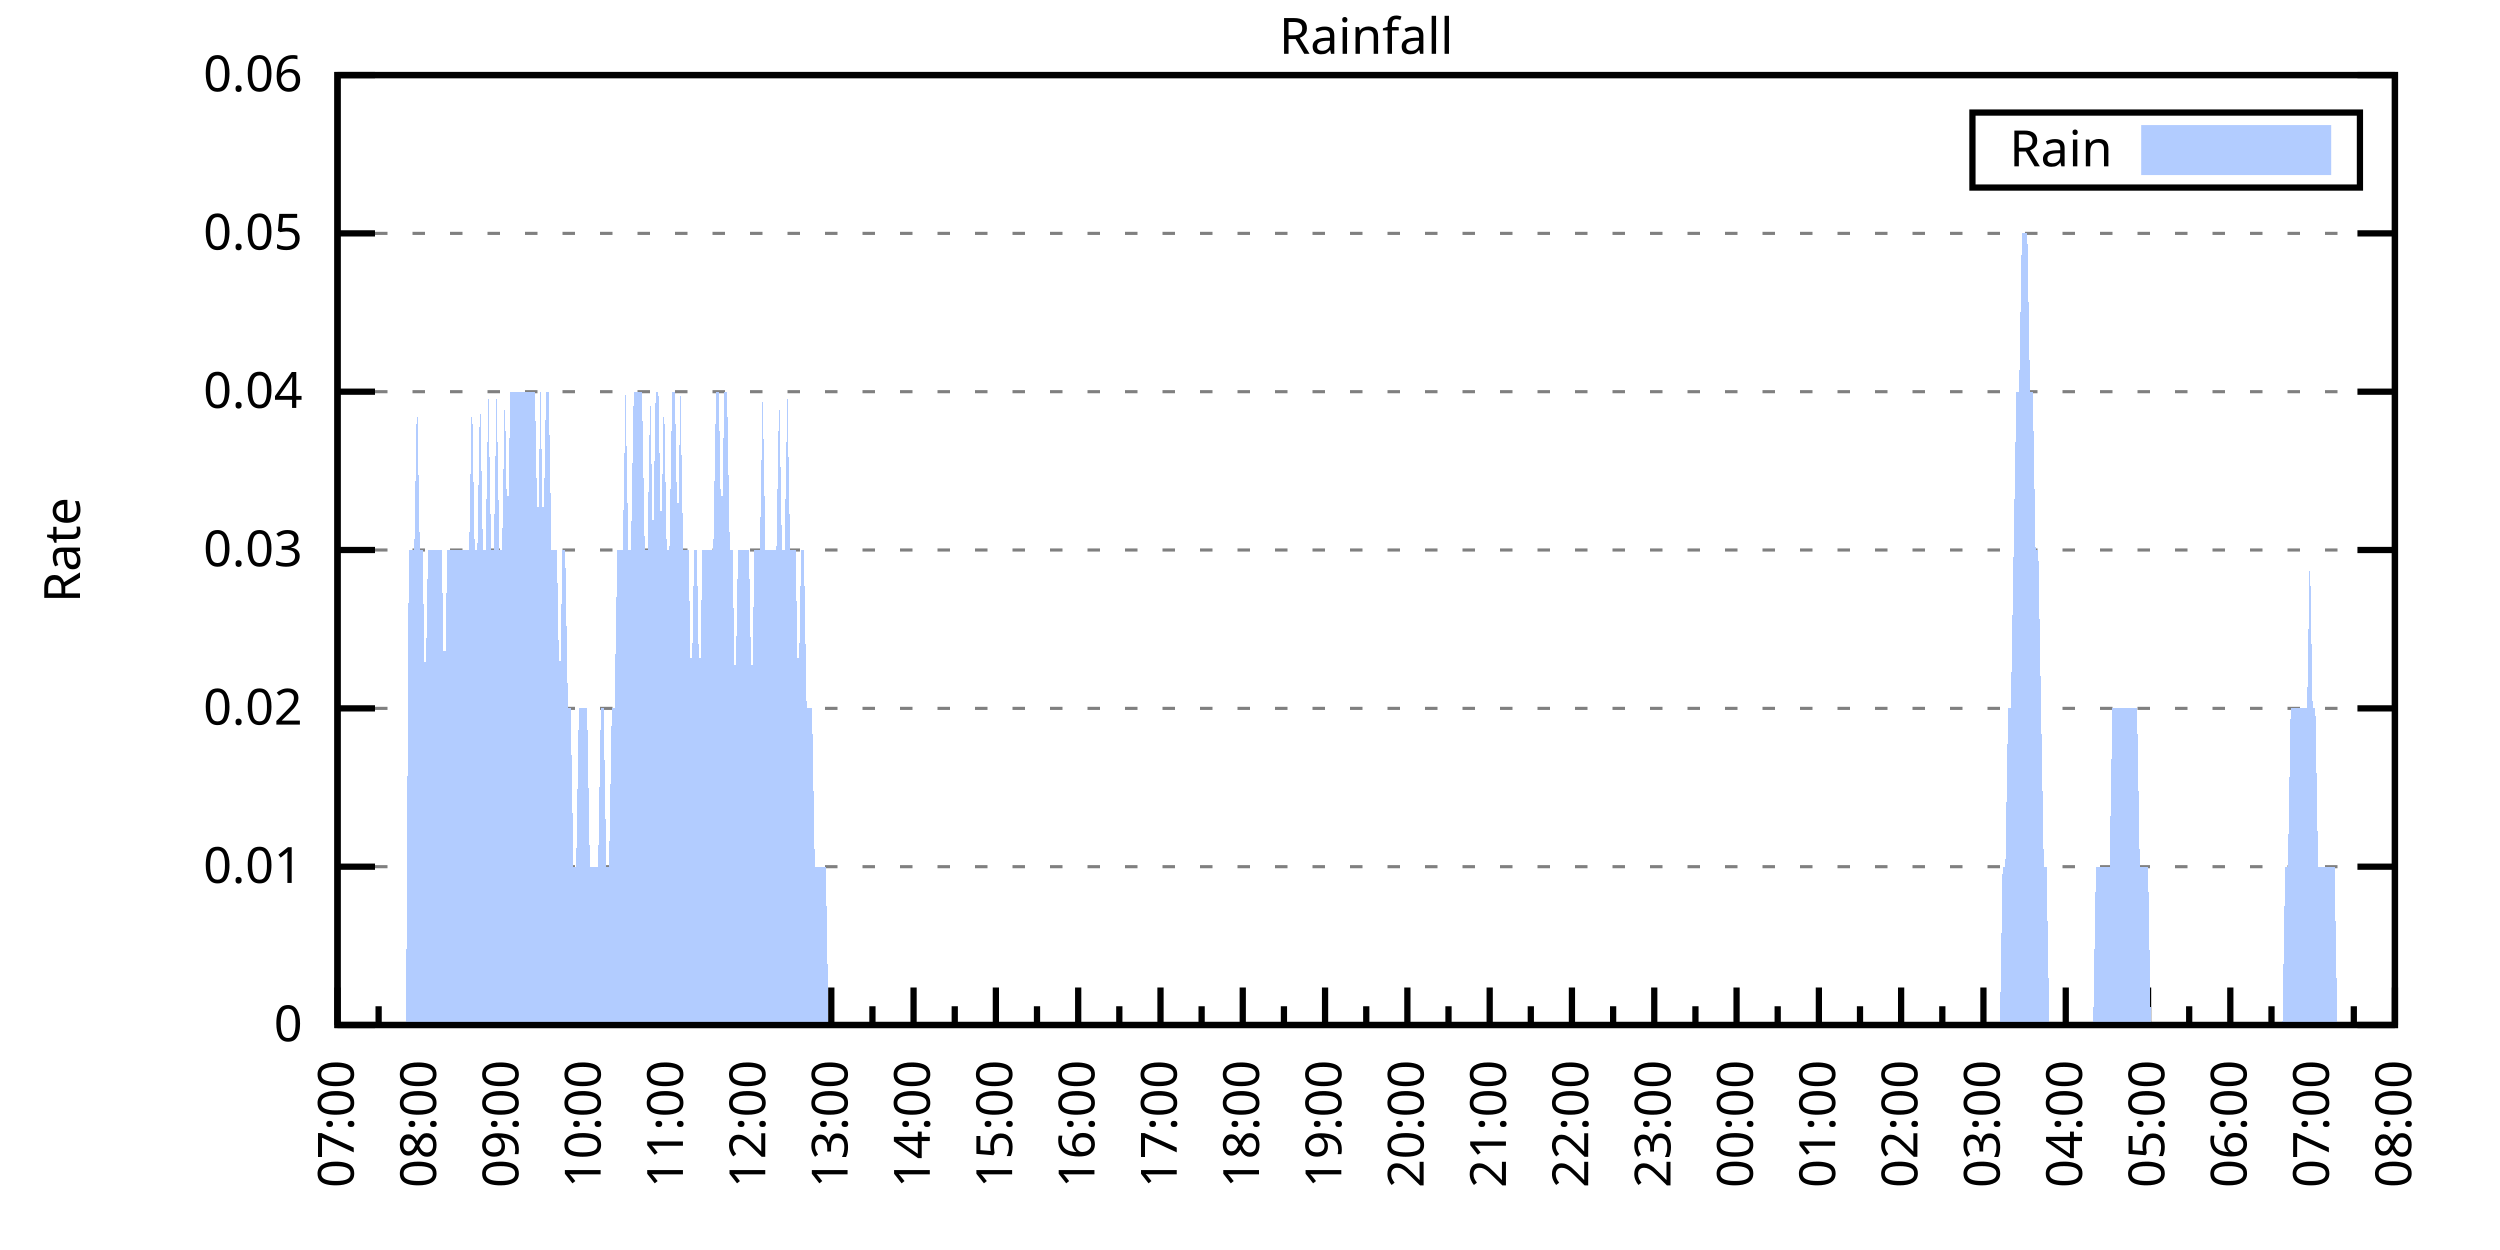
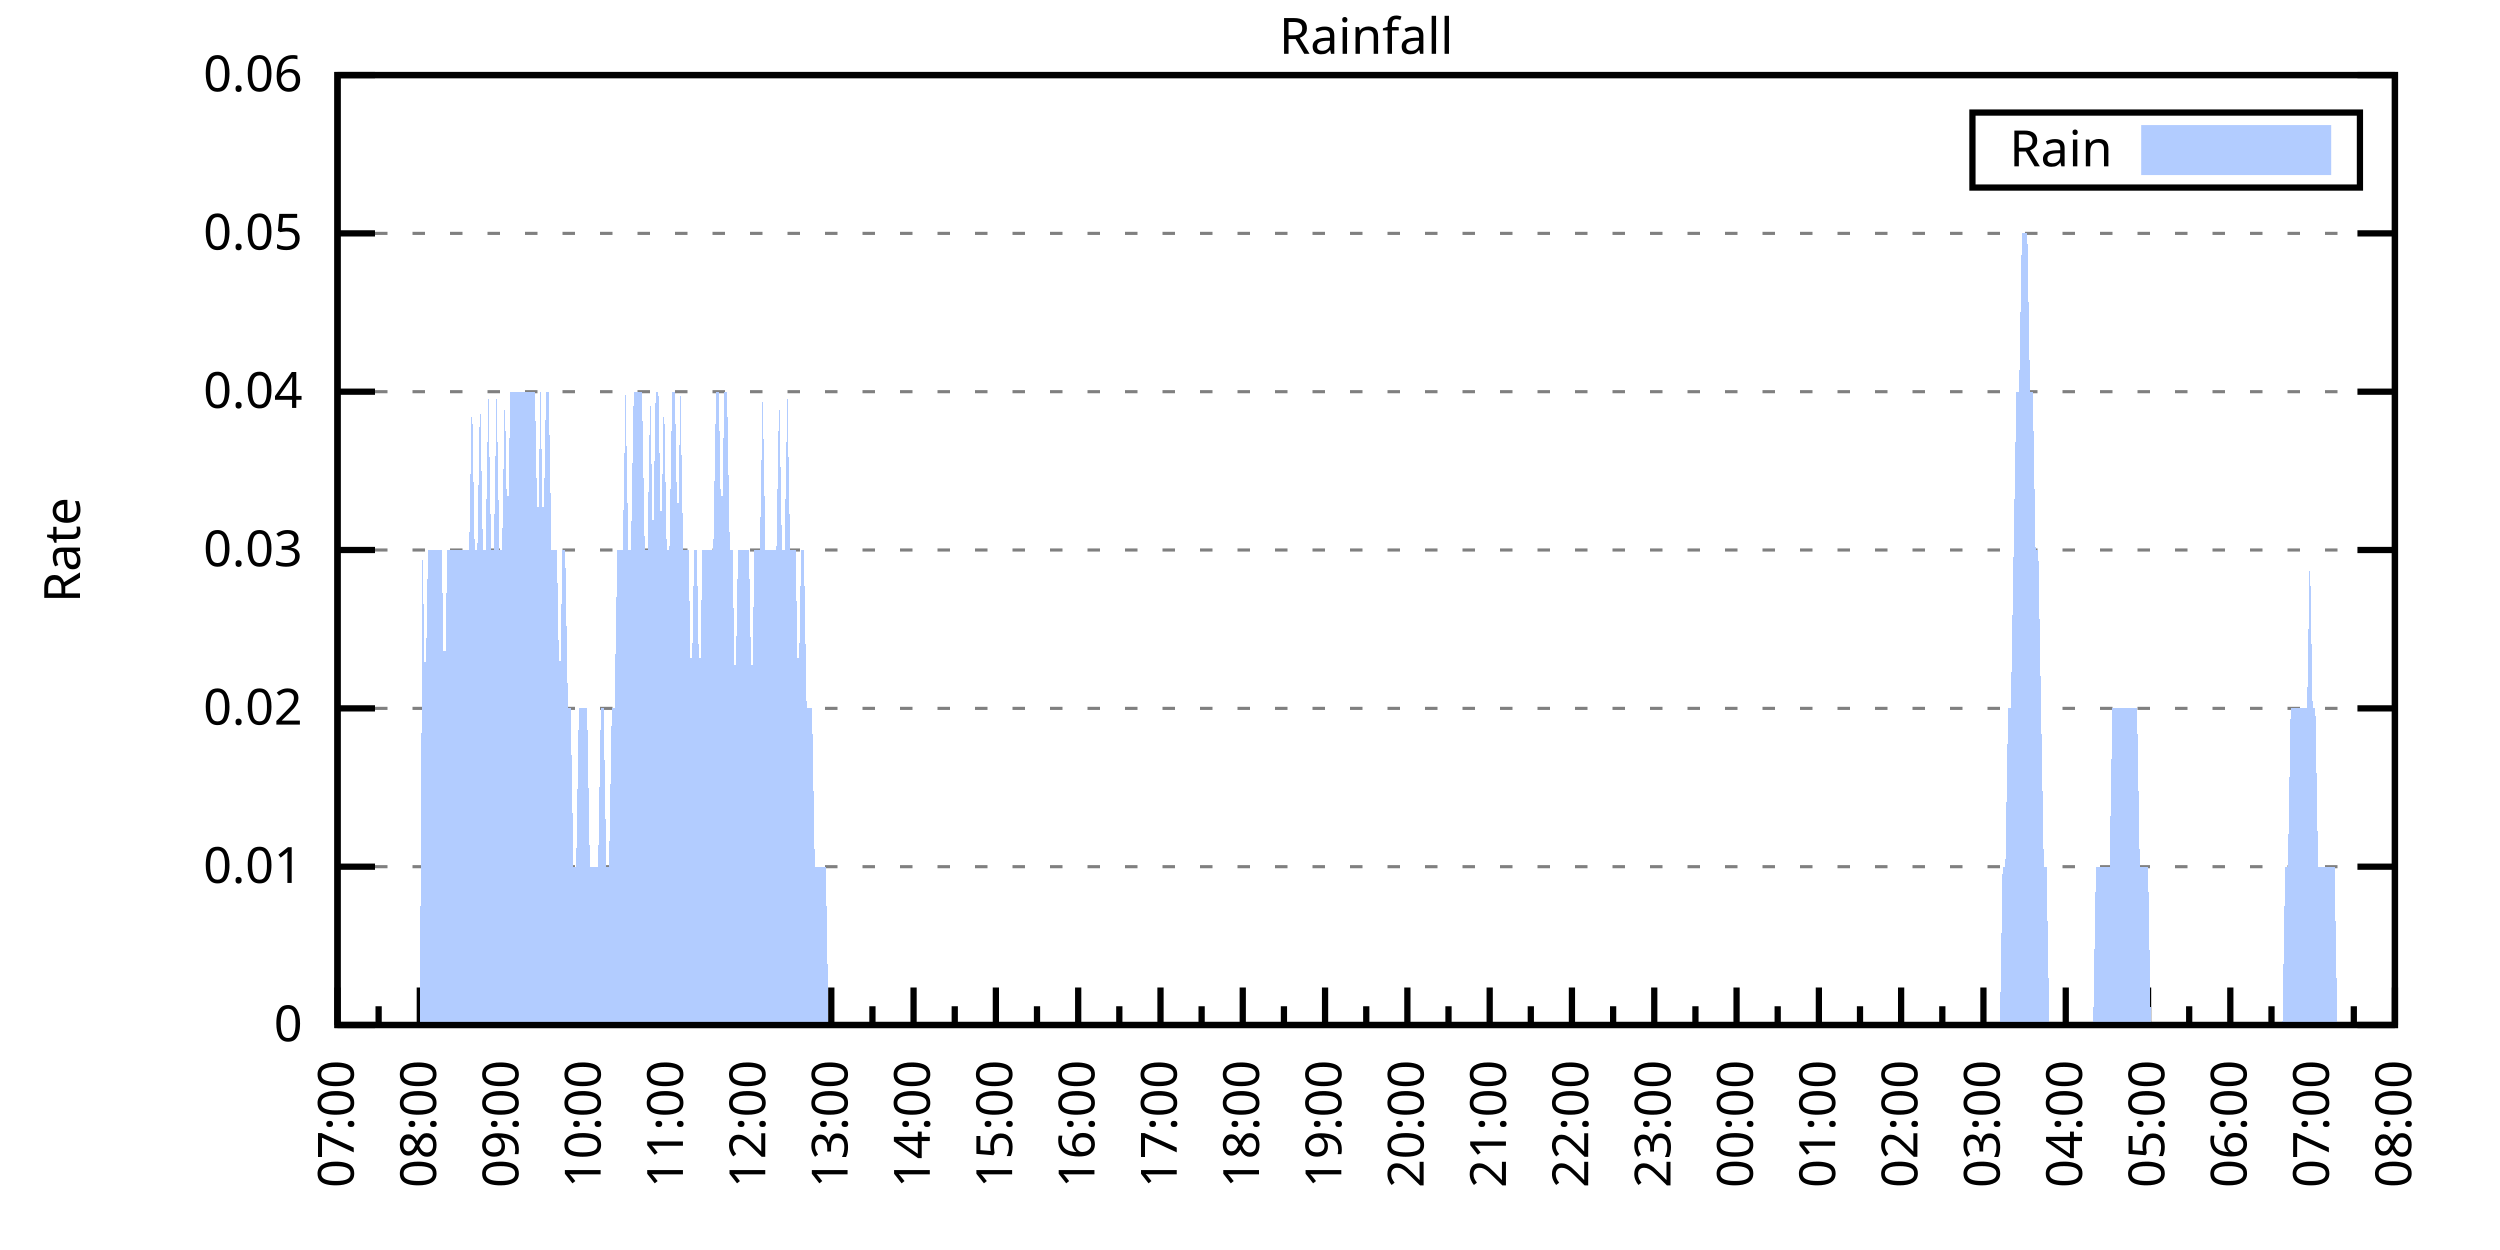
<svg xmlns="http://www.w3.org/2000/svg" xmlns:xlink="http://www.w3.org/1999/xlink" width="400" height="200" viewBox="0 0 400 200">
  <g id="gnuplot_canvas">
    <rect x="0" y="0" width="400" height="200" fill="none" />
    <defs>
      <circle id="gpDot" r="0.5" stroke-width="0.5" stroke="currentColor" />
      <path id="gpPt0" stroke-width="0.333" stroke="currentColor" d="M-1,0 h2 M0,-1 v2" />
      <path id="gpPt1" stroke-width="0.333" stroke="currentColor" d="M-1,-1 L1,1 M1,-1 L-1,1" />
      <path id="gpPt2" stroke-width="0.333" stroke="currentColor" d="M-1,0 L1,0 M0,-1 L0,1 M-1,-1 L1,1 M-1,1 L1,-1" />
      <rect id="gpPt3" stroke-width="0.333" stroke="currentColor" x="-1" y="-1" width="2" height="2" />
      <rect id="gpPt4" stroke-width="0.333" stroke="currentColor" fill="currentColor" x="-1" y="-1" width="2" height="2" />
      <circle id="gpPt5" stroke-width="0.333" stroke="currentColor" cx="0" cy="0" r="1" />
      <use xlink:href="#gpPt5" id="gpPt6" fill="currentColor" stroke="none" />
      <path id="gpPt7" stroke-width="0.333" stroke="currentColor" d="M0,-1.33 L-1.33,0.67 L1.33,0.67 z" />
      <use xlink:href="#gpPt7" id="gpPt8" fill="currentColor" stroke="none" />
      <use xlink:href="#gpPt7" id="gpPt9" stroke="currentColor" transform="rotate(180)" />
      <use xlink:href="#gpPt9" id="gpPt10" fill="currentColor" stroke="none" />
      <use xlink:href="#gpPt3" id="gpPt11" stroke="currentColor" transform="rotate(45)" />
      <use xlink:href="#gpPt11" id="gpPt12" fill="currentColor" stroke="none" />
      <path id="gpPt13" stroke-width="0.333" stroke="currentColor" d="M0,1.330 L1.265,0.411 L0.782,-1.067 L-0.782,-1.076 L-1.265,0.411 z" />
      <use xlink:href="#gpPt13" id="gpPt14" fill="currentColor" stroke="none" />
      <filter id="textbox" filterUnits="objectBoundingBox" x="0" y="0" height="1" width="1">
        <feFlood flood-color="white" flood-opacity="1" result="bgnd" />
        <feComposite in="SourceGraphic" in2="bgnd" operator="atop" />
      </filter>
      <filter id="greybox" filterUnits="objectBoundingBox" x="0" y="0" height="1" width="1">
        <feFlood flood-color="lightgrey" flood-opacity="1" result="grey" />
        <feComposite in="SourceGraphic" in2="grey" operator="atop" />
      </filter>
    </defs>
    <g fill="none" color="white" stroke="currentColor" stroke-width="1.00" stroke-linecap="butt" stroke-linejoin="miter">
</g>
    <g fill="none" color="black" stroke="currentColor" stroke-width="1.00" stroke-linecap="butt" stroke-linejoin="miter">
      <g stroke="none" shape-rendering="crispEdges">
        <polygon fill="rgb(255, 255, 255)" points="54.00,164.00 383.18,164.00 383.18,12.02 54.00,12.02 " />
      </g>
    </g>
    <g fill="none" color="black" stroke="currentColor" stroke-width="1.00" stroke-linecap="butt" stroke-linejoin="miter">
</g>
    <g fill="none" color="black" stroke="black" stroke-width="0.50" stroke-linecap="butt" stroke-linejoin="miter">
</g>
    <g fill="none" color="gray" stroke="currentColor" stroke-width="0.50" stroke-linecap="butt" stroke-linejoin="miter">
      <path stroke="gray" stroke-dasharray="2,4" class="gridline" d="M54.00,164.00 L383.19,164.00  " />
    </g>
    <g fill="none" color="gray" stroke="gray" stroke-width="1.00" stroke-linecap="butt" stroke-linejoin="miter">
</g>
    <g fill="none" color="black" stroke="currentColor" stroke-width="1.00" stroke-linecap="butt" stroke-linejoin="miter">
      <path stroke="black" d="M54.00,164.00 L60.00,164.00 M383.19,164.00 L377.19,164.00  " />
      <g transform="translate(48.40,166.60)" stroke="none" fill="black" font-family="Sans" font-size="8.00" text-anchor="end">
        <text>
          <tspan font-family="Sans"> 0</tspan>
        </text>
      </g>
    </g>
    <g fill="none" color="black" stroke="currentColor" stroke-width="1.00" stroke-linecap="butt" stroke-linejoin="miter">
</g>
    <g fill="none" color="black" stroke="black" stroke-width="0.50" stroke-linecap="butt" stroke-linejoin="miter">
</g>
    <g fill="none" color="gray" stroke="currentColor" stroke-width="0.50" stroke-linecap="butt" stroke-linejoin="miter">
      <path stroke="gray" stroke-dasharray="2,4" class="gridline" d="M54.00,138.67 L383.19,138.67  " />
    </g>
    <g fill="none" color="gray" stroke="gray" stroke-width="1.00" stroke-linecap="butt" stroke-linejoin="miter">
</g>
    <g fill="none" color="black" stroke="currentColor" stroke-width="1.00" stroke-linecap="butt" stroke-linejoin="miter">
      <path stroke="black" d="M54.00,138.67 L60.00,138.67 M383.19,138.67 L377.19,138.67  " />
      <g transform="translate(48.40,141.27)" stroke="none" fill="black" font-family="Sans" font-size="8.00" text-anchor="end">
        <text>
          <tspan font-family="Sans"> 0.01</tspan>
        </text>
      </g>
    </g>
    <g fill="none" color="black" stroke="currentColor" stroke-width="1.00" stroke-linecap="butt" stroke-linejoin="miter">
</g>
    <g fill="none" color="black" stroke="black" stroke-width="0.50" stroke-linecap="butt" stroke-linejoin="miter">
</g>
    <g fill="none" color="gray" stroke="currentColor" stroke-width="0.50" stroke-linecap="butt" stroke-linejoin="miter">
      <path stroke="gray" stroke-dasharray="2,4" class="gridline" d="M54.00,113.34 L383.19,113.34  " />
    </g>
    <g fill="none" color="gray" stroke="gray" stroke-width="1.00" stroke-linecap="butt" stroke-linejoin="miter">
</g>
    <g fill="none" color="black" stroke="currentColor" stroke-width="1.00" stroke-linecap="butt" stroke-linejoin="miter">
      <path stroke="black" d="M54.00,113.34 L60.00,113.34 M383.19,113.34 L377.19,113.34  " />
      <g transform="translate(48.40,115.94)" stroke="none" fill="black" font-family="Sans" font-size="8.00" text-anchor="end">
        <text>
          <tspan font-family="Sans"> 0.02</tspan>
        </text>
      </g>
    </g>
    <g fill="none" color="black" stroke="currentColor" stroke-width="1.00" stroke-linecap="butt" stroke-linejoin="miter">
</g>
    <g fill="none" color="black" stroke="black" stroke-width="0.50" stroke-linecap="butt" stroke-linejoin="miter">
</g>
    <g fill="none" color="gray" stroke="currentColor" stroke-width="0.50" stroke-linecap="butt" stroke-linejoin="miter">
      <path stroke="gray" stroke-dasharray="2,4" class="gridline" d="M54.00,88.00 L383.19,88.00  " />
    </g>
    <g fill="none" color="gray" stroke="gray" stroke-width="1.00" stroke-linecap="butt" stroke-linejoin="miter">
</g>
    <g fill="none" color="black" stroke="currentColor" stroke-width="1.00" stroke-linecap="butt" stroke-linejoin="miter">
      <path stroke="black" d="M54.00,88.00 L60.00,88.00 M383.19,88.00 L377.19,88.00  " />
      <g transform="translate(48.40,90.60)" stroke="none" fill="black" font-family="Sans" font-size="8.00" text-anchor="end">
        <text>
          <tspan font-family="Sans"> 0.03</tspan>
        </text>
      </g>
    </g>
    <g fill="none" color="black" stroke="currentColor" stroke-width="1.00" stroke-linecap="butt" stroke-linejoin="miter">
</g>
    <g fill="none" color="black" stroke="black" stroke-width="0.50" stroke-linecap="butt" stroke-linejoin="miter">
</g>
    <g fill="none" color="gray" stroke="currentColor" stroke-width="0.50" stroke-linecap="butt" stroke-linejoin="miter">
      <path stroke="gray" stroke-dasharray="2,4" class="gridline" d="M54.00,62.67 L383.19,62.67  " />
    </g>
    <g fill="none" color="gray" stroke="gray" stroke-width="1.00" stroke-linecap="butt" stroke-linejoin="miter">
</g>
    <g fill="none" color="black" stroke="currentColor" stroke-width="1.00" stroke-linecap="butt" stroke-linejoin="miter">
      <path stroke="black" d="M54.00,62.67 L60.00,62.67 M383.19,62.67 L377.19,62.67  " />
      <g transform="translate(48.40,65.27)" stroke="none" fill="black" font-family="Sans" font-size="8.00" text-anchor="end">
        <text>
          <tspan font-family="Sans"> 0.04</tspan>
        </text>
      </g>
    </g>
    <g fill="none" color="black" stroke="currentColor" stroke-width="1.00" stroke-linecap="butt" stroke-linejoin="miter">
</g>
    <g fill="none" color="black" stroke="black" stroke-width="0.50" stroke-linecap="butt" stroke-linejoin="miter">
</g>
    <g fill="none" color="gray" stroke="currentColor" stroke-width="0.50" stroke-linecap="butt" stroke-linejoin="miter">
      <path stroke="gray" stroke-dasharray="2,4" class="gridline" d="M54.00,37.34 L383.19,37.34  " />
    </g>
    <g fill="none" color="gray" stroke="gray" stroke-width="1.00" stroke-linecap="butt" stroke-linejoin="miter">
</g>
    <g fill="none" color="black" stroke="currentColor" stroke-width="1.00" stroke-linecap="butt" stroke-linejoin="miter">
      <path stroke="black" d="M54.00,37.34 L60.00,37.34 M383.19,37.34 L377.19,37.34  " />
      <g transform="translate(48.40,39.94)" stroke="none" fill="black" font-family="Sans" font-size="8.00" text-anchor="end">
        <text>
          <tspan font-family="Sans"> 0.05</tspan>
        </text>
      </g>
    </g>
    <g fill="none" color="black" stroke="currentColor" stroke-width="1.00" stroke-linecap="butt" stroke-linejoin="miter">
</g>
    <g fill="none" color="black" stroke="black" stroke-width="0.50" stroke-linecap="butt" stroke-linejoin="miter">
</g>
    <g fill="none" color="gray" stroke="currentColor" stroke-width="0.50" stroke-linecap="butt" stroke-linejoin="miter">
      <path stroke="gray" stroke-dasharray="2,4" class="gridline" d="M54.00,12.01 L383.19,12.01  " />
    </g>
    <g fill="none" color="gray" stroke="gray" stroke-width="1.00" stroke-linecap="butt" stroke-linejoin="miter">
</g>
    <g fill="none" color="black" stroke="currentColor" stroke-width="1.00" stroke-linecap="butt" stroke-linejoin="miter">
      <path stroke="black" d="M54.00,12.01 L60.00,12.01 M383.19,12.01 L377.19,12.01  " />
      <g transform="translate(48.40,14.61)" stroke="none" fill="black" font-family="Sans" font-size="8.00" text-anchor="end">
        <text>
          <tspan font-family="Sans"> 0.06</tspan>
        </text>
      </g>
    </g>
    <g fill="none" color="black" stroke="currentColor" stroke-width="1.00" stroke-linecap="butt" stroke-linejoin="miter">
      <path stroke="black" d="M54.00,164.00 L54.00,158.00  " />
      <g transform="translate(56.60,169.60) rotate(270)" stroke="none" fill="black" font-family="Sans" font-size="8.00" text-anchor="end">
        <text>
          <tspan font-family="Sans">07:00</tspan>
        </text>
      </g>
    </g>
    <g fill="none" color="black" stroke="currentColor" stroke-width="1.00" stroke-linecap="butt" stroke-linejoin="miter">
      <path stroke="black" d="M60.58,164.00 L60.58,161.00 M67.17,164.00 L67.17,158.00  " />
      <g transform="translate(69.77,169.60) rotate(270)" stroke="none" fill="black" font-family="Sans" font-size="8.00" text-anchor="end">
        <text>
          <tspan font-family="Sans">08:00</tspan>
        </text>
      </g>
    </g>
    <g fill="none" color="black" stroke="currentColor" stroke-width="1.00" stroke-linecap="butt" stroke-linejoin="miter">
      <path stroke="black" d="M73.75,164.00 L73.75,161.00 M80.34,164.00 L80.34,158.00  " />
      <g transform="translate(82.94,169.60) rotate(270)" stroke="none" fill="black" font-family="Sans" font-size="8.00" text-anchor="end">
        <text>
          <tspan font-family="Sans">09:00</tspan>
        </text>
      </g>
    </g>
    <g fill="none" color="black" stroke="currentColor" stroke-width="1.00" stroke-linecap="butt" stroke-linejoin="miter">
      <path stroke="black" d="M86.92,164.00 L86.92,161.00 M93.50,164.00 L93.50,158.00  " />
      <g transform="translate(96.10,169.60) rotate(270)" stroke="none" fill="black" font-family="Sans" font-size="8.00" text-anchor="end">
        <text>
          <tspan font-family="Sans">10:00</tspan>
        </text>
      </g>
    </g>
    <g fill="none" color="black" stroke="currentColor" stroke-width="1.00" stroke-linecap="butt" stroke-linejoin="miter">
      <path stroke="black" d="M100.09,164.00 L100.09,161.00 M106.67,164.00 L106.67,158.00  " />
      <g transform="translate(109.27,169.60) rotate(270)" stroke="none" fill="black" font-family="Sans" font-size="8.00" text-anchor="end">
        <text>
          <tspan font-family="Sans">11:00</tspan>
        </text>
      </g>
    </g>
    <g fill="none" color="black" stroke="currentColor" stroke-width="1.00" stroke-linecap="butt" stroke-linejoin="miter">
      <path stroke="black" d="M113.25,164.00 L113.25,161.00 M119.84,164.00 L119.84,158.00  " />
      <g transform="translate(122.44,169.60) rotate(270)" stroke="none" fill="black" font-family="Sans" font-size="8.00" text-anchor="end">
        <text>
          <tspan font-family="Sans">12:00</tspan>
        </text>
      </g>
    </g>
    <g fill="none" color="black" stroke="currentColor" stroke-width="1.00" stroke-linecap="butt" stroke-linejoin="miter">
      <path stroke="black" d="M126.42,164.00 L126.42,161.00 M133.01,164.00 L133.01,158.00  " />
      <g transform="translate(135.61,169.60) rotate(270)" stroke="none" fill="black" font-family="Sans" font-size="8.00" text-anchor="end">
        <text>
          <tspan font-family="Sans">13:00</tspan>
        </text>
      </g>
    </g>
    <g fill="none" color="black" stroke="currentColor" stroke-width="1.00" stroke-linecap="butt" stroke-linejoin="miter">
      <path stroke="black" d="M139.59,164.00 L139.59,161.00 M146.17,164.00 L146.17,158.00  " />
      <g transform="translate(148.77,169.60) rotate(270)" stroke="none" fill="black" font-family="Sans" font-size="8.00" text-anchor="end">
        <text>
          <tspan font-family="Sans">14:00</tspan>
        </text>
      </g>
    </g>
    <g fill="none" color="black" stroke="currentColor" stroke-width="1.00" stroke-linecap="butt" stroke-linejoin="miter">
      <path stroke="black" d="M152.76,164.00 L152.76,161.00 M159.34,164.00 L159.34,158.00  " />
      <g transform="translate(161.94,169.60) rotate(270)" stroke="none" fill="black" font-family="Sans" font-size="8.00" text-anchor="end">
        <text>
          <tspan font-family="Sans">15:00</tspan>
        </text>
      </g>
    </g>
    <g fill="none" color="black" stroke="currentColor" stroke-width="1.00" stroke-linecap="butt" stroke-linejoin="miter">
      <path stroke="black" d="M165.92,164.00 L165.92,161.00 M172.51,164.00 L172.51,158.00  " />
      <g transform="translate(175.11,169.60) rotate(270)" stroke="none" fill="black" font-family="Sans" font-size="8.00" text-anchor="end">
        <text>
          <tspan font-family="Sans">16:00</tspan>
        </text>
      </g>
    </g>
    <g fill="none" color="black" stroke="currentColor" stroke-width="1.00" stroke-linecap="butt" stroke-linejoin="miter">
      <path stroke="black" d="M179.09,164.00 L179.09,161.00 M185.68,164.00 L185.68,158.00  " />
      <g transform="translate(188.28,169.60) rotate(270)" stroke="none" fill="black" font-family="Sans" font-size="8.00" text-anchor="end">
        <text>
          <tspan font-family="Sans">17:00</tspan>
        </text>
      </g>
    </g>
    <g fill="none" color="black" stroke="currentColor" stroke-width="1.00" stroke-linecap="butt" stroke-linejoin="miter">
      <path stroke="black" d="M192.26,164.00 L192.26,161.00 M198.84,164.00 L198.84,158.00  " />
      <g transform="translate(201.44,169.60) rotate(270)" stroke="none" fill="black" font-family="Sans" font-size="8.00" text-anchor="end">
        <text>
          <tspan font-family="Sans">18:00</tspan>
        </text>
      </g>
    </g>
    <g fill="none" color="black" stroke="currentColor" stroke-width="1.00" stroke-linecap="butt" stroke-linejoin="miter">
      <path stroke="black" d="M205.43,164.00 L205.43,161.00 M212.01,164.00 L212.01,158.00  " />
      <g transform="translate(214.61,169.60) rotate(270)" stroke="none" fill="black" font-family="Sans" font-size="8.00" text-anchor="end">
        <text>
          <tspan font-family="Sans">19:00</tspan>
        </text>
      </g>
    </g>
    <g fill="none" color="black" stroke="currentColor" stroke-width="1.00" stroke-linecap="butt" stroke-linejoin="miter">
      <path stroke="black" d="M218.60,164.00 L218.60,161.00 M225.18,164.00 L225.18,158.00  " />
      <g transform="translate(227.78,169.60) rotate(270)" stroke="none" fill="black" font-family="Sans" font-size="8.00" text-anchor="end">
        <text>
          <tspan font-family="Sans">20:00</tspan>
        </text>
      </g>
    </g>
    <g fill="none" color="black" stroke="currentColor" stroke-width="1.00" stroke-linecap="butt" stroke-linejoin="miter">
      <path stroke="black" d="M231.76,164.00 L231.76,161.00 M238.35,164.00 L238.35,158.00  " />
      <g transform="translate(240.95,169.60) rotate(270)" stroke="none" fill="black" font-family="Sans" font-size="8.00" text-anchor="end">
        <text>
          <tspan font-family="Sans">21:00</tspan>
        </text>
      </g>
    </g>
    <g fill="none" color="black" stroke="currentColor" stroke-width="1.00" stroke-linecap="butt" stroke-linejoin="miter">
      <path stroke="black" d="M244.93,164.00 L244.93,161.00 M251.51,164.00 L251.51,158.00  " />
      <g transform="translate(254.11,169.60) rotate(270)" stroke="none" fill="black" font-family="Sans" font-size="8.00" text-anchor="end">
        <text>
          <tspan font-family="Sans">22:00</tspan>
        </text>
      </g>
    </g>
    <g fill="none" color="black" stroke="currentColor" stroke-width="1.00" stroke-linecap="butt" stroke-linejoin="miter">
      <path stroke="black" d="M258.10,164.00 L258.10,161.00 M264.68,164.00 L264.68,158.00  " />
      <g transform="translate(267.28,169.60) rotate(270)" stroke="none" fill="black" font-family="Sans" font-size="8.00" text-anchor="end">
        <text>
          <tspan font-family="Sans">23:00</tspan>
        </text>
      </g>
    </g>
    <g fill="none" color="black" stroke="currentColor" stroke-width="1.00" stroke-linecap="butt" stroke-linejoin="miter">
      <path stroke="black" d="M271.27,164.00 L271.27,161.00 M277.85,164.00 L277.85,158.00  " />
      <g transform="translate(280.45,169.60) rotate(270)" stroke="none" fill="black" font-family="Sans" font-size="8.00" text-anchor="end">
        <text>
          <tspan font-family="Sans">00:00</tspan>
        </text>
      </g>
    </g>
    <g fill="none" color="black" stroke="currentColor" stroke-width="1.00" stroke-linecap="butt" stroke-linejoin="miter">
      <path stroke="black" d="M284.43,164.00 L284.43,161.00 M291.02,164.00 L291.02,158.00  " />
      <g transform="translate(293.62,169.60) rotate(270)" stroke="none" fill="black" font-family="Sans" font-size="8.00" text-anchor="end">
        <text>
          <tspan font-family="Sans">01:00</tspan>
        </text>
      </g>
    </g>
    <g fill="none" color="black" stroke="currentColor" stroke-width="1.00" stroke-linecap="butt" stroke-linejoin="miter">
      <path stroke="black" d="M297.60,164.00 L297.60,161.00 M304.18,164.00 L304.18,158.00  " />
      <g transform="translate(306.78,169.60) rotate(270)" stroke="none" fill="black" font-family="Sans" font-size="8.00" text-anchor="end">
        <text>
          <tspan font-family="Sans">02:00</tspan>
        </text>
      </g>
    </g>
    <g fill="none" color="black" stroke="currentColor" stroke-width="1.00" stroke-linecap="butt" stroke-linejoin="miter">
      <path stroke="black" d="M310.77,164.00 L310.77,161.00 M317.35,164.00 L317.35,158.00  " />
      <g transform="translate(319.95,169.60) rotate(270)" stroke="none" fill="black" font-family="Sans" font-size="8.00" text-anchor="end">
        <text>
          <tspan font-family="Sans">03:00</tspan>
        </text>
      </g>
    </g>
    <g fill="none" color="black" stroke="currentColor" stroke-width="1.00" stroke-linecap="butt" stroke-linejoin="miter">
      <path stroke="black" d="M323.94,164.00 L323.94,161.00 M330.52,164.00 L330.52,158.00  " />
      <g transform="translate(333.12,169.60) rotate(270)" stroke="none" fill="black" font-family="Sans" font-size="8.00" text-anchor="end">
        <text>
          <tspan font-family="Sans">04:00</tspan>
        </text>
      </g>
    </g>
    <g fill="none" color="black" stroke="currentColor" stroke-width="1.00" stroke-linecap="butt" stroke-linejoin="miter">
      <path stroke="black" d="M337.10,164.00 L337.10,161.00 M343.69,164.00 L343.69,158.00  " />
      <g transform="translate(346.29,169.60) rotate(270)" stroke="none" fill="black" font-family="Sans" font-size="8.00" text-anchor="end">
        <text>
          <tspan font-family="Sans">05:00</tspan>
        </text>
      </g>
    </g>
    <g fill="none" color="black" stroke="currentColor" stroke-width="1.00" stroke-linecap="butt" stroke-linejoin="miter">
      <path stroke="black" d="M350.27,164.00 L350.27,161.00 M356.85,164.00 L356.85,158.00  " />
      <g transform="translate(359.45,169.60) rotate(270)" stroke="none" fill="black" font-family="Sans" font-size="8.00" text-anchor="end">
        <text>
          <tspan font-family="Sans">06:00</tspan>
        </text>
      </g>
    </g>
    <g fill="none" color="black" stroke="currentColor" stroke-width="1.00" stroke-linecap="butt" stroke-linejoin="miter">
      <path stroke="black" d="M363.44,164.00 L363.44,161.00 M370.02,164.00 L370.02,158.00  " />
      <g transform="translate(372.62,169.60) rotate(270)" stroke="none" fill="black" font-family="Sans" font-size="8.00" text-anchor="end">
        <text>
          <tspan font-family="Sans">07:00</tspan>
        </text>
      </g>
    </g>
    <g fill="none" color="black" stroke="currentColor" stroke-width="1.00" stroke-linecap="butt" stroke-linejoin="miter">
      <path stroke="black" d="M376.61,164.00 L376.61,161.00 M383.19,164.00 L383.19,158.00  " />
      <g transform="translate(385.79,169.60) rotate(270)" stroke="none" fill="black" font-family="Sans" font-size="8.00" text-anchor="end">
        <text>
          <tspan font-family="Sans">08:00</tspan>
        </text>
      </g>
    </g>
    <g fill="none" color="black" stroke="currentColor" stroke-width="1.00" stroke-linecap="butt" stroke-linejoin="miter">
</g>
    <g fill="none" color="black" stroke="currentColor" stroke-width="1.00" stroke-linecap="butt" stroke-linejoin="miter">
      <path stroke="black" d="M54.00,12.01 L54.00,164.00 L383.19,164.00 L383.19,12.01 L54.00,12.01 Z  " />
    </g>
    <g fill="none" color="black" stroke="currentColor" stroke-width="1.00" stroke-linecap="butt" stroke-linejoin="miter">
      <g transform="translate(12.80,88.01) rotate(270)" stroke="none" fill="black" font-family="Sans" font-size="8.00" text-anchor="middle">
        <text>
          <tspan font-family="Sans">Rate</tspan>
        </text>
      </g>
    </g>
    <g fill="none" color="black" stroke="currentColor" stroke-width="1.00" stroke-linecap="butt" stroke-linejoin="miter">
</g>
    <g fill="none" color="black" stroke="currentColor" stroke-width="1.00" stroke-linecap="butt" stroke-linejoin="miter">
      <path stroke="black" d="M315.59,30.01 L315.59,18.01 L377.59,18.01 L377.59,30.01 L315.59,30.01 Z  " />
    </g>
    <g id="Rainfall_plot_1">
      <g fill="none" color="white" stroke="black" stroke-width="2.00" stroke-linecap="butt" stroke-linejoin="miter">
</g>
      <g fill="none" color="black" stroke="currentColor" stroke-width="2.00" stroke-linecap="butt" stroke-linejoin="miter">
        <g transform="translate(337.99,26.61)" stroke="none" fill="black" font-family="Sans" font-size="8.00" text-anchor="end">
          <text>
            <tspan font-family="Sans">Rain</tspan>
          </text>
        </g>
      </g>
      <g fill="none" color="black" stroke="currentColor" stroke-width="2.00" stroke-linecap="butt" stroke-linejoin="miter">
        <g stroke="none" shape-rendering="crispEdges">
          <polygon fill="rgb(178, 204, 255)" points="343.59,27.01 371.99,27.01 371.99,21.01 343.59,21.01 " />
        </g>
        <path stroke="rgb(178, 204, 255)" d="M343.59,27.01 L371.99,27.01 L371.99,21.01 L343.59,21.01 L343.59,27.01 Z  " />
      </g>
      <g fill="none" color="black" stroke="currentColor" stroke-width="2.00" stroke-linecap="butt" stroke-linejoin="miter">
        <g stroke="none" shape-rendering="crispEdges">
-           <polygon fill="rgb(178, 204, 255)" points="61.02,164.00 61.46,164.00 61.90,164.00 62.34,164.00 62.78,164.00 63.22,164.00 63.66,164.00 64.10,164.00 64.53,164.00 64.97,164.00 65.41,88.00 65.85,88.00 66.29,88.00 66.73,62.67 67.17,88.00 67.61,88.00 68.05,113.34 68.48,88.00 68.92,88.00 69.36,88.00 69.80,88.00 70.24,88.00 70.68,88.00 71.12,113.34 71.56,88.00 72.00,88.00 72.43,88.00 72.87,88.00 73.31,88.00 73.75,88.00 74.19,88.00 74.63,88.00 75.07,88.00 75.51,62.67 75.95,88.00 76.38,88.00 76.82,62.67 77.26,88.00 77.70,88.00 78.14,62.67 78.58,88.00 79.02,88.00 79.46,62.67 79.90,88.00 80.34,88.00 80.77,62.67 81.21,88.00 81.65,62.67 82.09,62.67 82.53,62.67 82.97,62.67 83.41,62.67 83.85,62.67 84.29,62.67 84.72,62.67 85.16,62.67 85.60,62.67 86.04,88.00 86.48,62.67 86.92,88.00 87.36,62.67 87.80,62.67 88.24,88.00 88.67,88.00 89.11,88.00 89.55,113.34 89.99,88.00 90.43,88.00 90.87,113.34 91.31,113.34 91.75,138.67 92.19,138.67 92.62,113.34 93.06,113.34 93.50,113.34 93.94,113.34 94.38,138.67 94.82,138.67 95.26,138.67 95.70,138.67 96.14,113.34 96.58,113.34 97.01,138.67 97.45,138.67 97.89,113.34 98.33,113.34 98.77,88.00 99.21,88.00 99.65,88.00 100.09,62.67 100.53,88.00 100.96,88.00 101.40,62.67 101.84,62.67 102.28,62.67 102.72,62.67 103.16,88.00 103.60,88.00 104.04,62.67 104.48,88.00 104.91,62.67 105.35,62.67 105.79,88.00 106.23,62.67 106.67,88.00 107.11,88.00 107.55,62.67 107.99,62.67 108.43,88.00 108.87,62.67 109.30,88.00 109.74,88.00 110.18,88.00 110.62,113.34 111.06,88.00 111.50,88.00 111.94,113.34 112.38,88.00 112.82,88.00 113.25,88.00 113.69,88.00 114.13,88.00 114.57,62.67 115.01,62.67 115.45,88.00 115.89,62.67 116.33,62.67 116.77,88.00 117.20,88.00 117.64,113.34 118.08,88.00 118.52,88.00 118.96,88.00 119.40,88.00 119.84,88.00 120.28,113.34 120.72,88.00 121.15,88.00 121.59,88.00 122.03,62.67 122.47,88.00 122.91,88.00 123.35,88.00 123.79,88.00 124.23,88.00 124.67,62.67 125.11,88.00 125.54,88.00 125.98,62.67 126.42,88.00 126.86,88.00 127.30,88.00 127.74,113.34 128.18,88.00 128.62,88.00 129.06,113.34 129.49,113.34 129.93,113.34 130.37,138.67 130.81,138.67 131.25,138.67 131.69,138.67 132.13,138.67 132.57,164.00 133.01,164.00 133.44,164.00 133.88,164.00 134.32,164.00 134.76,164.00 135.20,164.00 135.64,164.00 136.08,164.00 136.52,164.00 136.96,164.00 137.39,164.00 137.83,164.00 138.27,164.00 138.71,164.00 139.15,164.00 139.59,164.00 140.03,164.00 140.47,164.00 140.91,164.00 141.35,164.00 141.78,164.00 142.22,164.00 142.66,164.00 143.10,164.00 143.54,164.00 143.98,164.00 144.42,164.00 144.86,164.00 145.30,164.00 145.73,164.00 146.17,164.00 146.61,164.00 147.05,164.00 147.49,164.00 147.93,164.00 148.37,164.00 148.81,164.00 149.25,164.00 149.68,164.00 150.12,164.00 150.56,164.00 151.00,164.00 151.44,164.00 151.88,164.00 152.32,164.00 152.76,164.00 153.20,164.00 153.63,164.00 154.07,164.00 154.51,164.00 154.95,164.00 155.39,164.00 155.83,164.00 156.27,164.00 156.71,164.00 157.15,164.00 157.59,164.00 158.02,164.00 158.46,164.00 158.90,164.00 159.34,164.00 159.78,164.00 160.22,164.00 160.66,164.00 161.10,164.00 161.54,164.00 161.97,164.00 162.41,164.00 162.85,164.00 163.29,164.00 163.73,164.00 164.17,164.00 164.61,164.00 165.05,164.00 165.49,164.00 165.92,164.00 166.36,164.00 166.80,164.00 167.24,164.00 167.68,164.00 168.12,164.00 168.56,164.00 169.00,164.00 169.44,164.00 169.87,164.00 170.31,164.00 170.75,164.00 171.19,164.00 171.63,164.00 172.07,164.00 172.51,164.00 172.95,164.00 173.39,164.00 173.83,164.00 174.26,164.00 174.70,164.00 175.14,164.00 175.58,164.00 176.02,164.00 176.46,164.00 176.90,164.00 177.34,164.00 177.78,164.00 178.21,164.00 178.65,164.00 179.09,164.00 179.53,164.00 179.97,164.00 180.41,164.00 180.85,164.00 181.29,164.00 181.73,164.00 182.16,164.00 182.60,164.00 183.04,164.00 183.48,164.00 183.92,164.00 184.36,164.00 184.80,164.00 185.24,164.00 185.68,164.00 186.11,164.00 186.55,164.00 186.99,164.00 187.43,164.00 187.87,164.00 188.31,164.00 188.75,164.00 189.19,164.00 189.63,164.00 190.07,164.00 190.50,164.00 190.94,164.00 191.38,164.00 191.82,164.00 192.26,164.00 192.70,164.00 193.14,164.00 193.58,164.00 194.02,164.00 194.45,164.00 194.89,164.00 195.33,164.00 195.77,164.00 196.21,164.00 196.65,164.00 197.09,164.00 197.53,164.00 197.97,164.00 198.40,164.00 198.84,164.00 199.28,164.00 199.72,164.00 200.16,164.00 200.60,164.00 201.04,164.00 201.48,164.00 201.92,164.00 202.35,164.00 202.79,164.00 203.23,164.00 203.67,164.00 204.11,164.00 204.55,164.00 204.99,164.00 205.43,164.00 205.87,164.00 206.31,164.00 206.74,164.00 207.18,164.00 207.62,164.00 208.06,164.00 208.50,164.00 208.94,164.00 209.38,164.00 209.82,164.00 210.26,164.00 210.69,164.00 211.13,164.00 211.57,164.00 212.01,164.00 212.45,164.00 212.89,164.00 213.33,164.00 213.77,164.00 214.21,164.00 214.64,164.00 215.08,164.00 215.52,164.00 215.96,164.00 216.40,164.00 216.84,164.00 217.28,164.00 217.72,164.00 218.16,164.00 218.60,164.00 219.03,164.00 219.47,164.00 219.91,164.00 220.35,164.00 220.79,164.00 221.23,164.00 221.67,164.00 222.11,164.00 222.55,164.00 222.98,164.00 223.42,164.00 223.86,164.00 224.30,164.00 224.74,164.00 225.18,164.00 225.62,164.00 226.06,164.00 226.50,164.00 226.93,164.00 227.37,164.00 227.81,164.00 228.25,164.00 228.69,164.00 229.13,164.00 229.57,164.00 230.01,164.00 230.45,164.00 230.88,164.00 231.32,164.00 231.76,164.00 232.20,164.00 232.64,164.00 233.08,164.00 233.52,164.00 233.96,164.00 234.40,164.00 234.84,164.00 235.27,164.00 235.71,164.00 236.15,164.00 236.59,164.00 237.03,164.00 237.47,164.00 237.91,164.00 238.35,164.00 238.79,164.00 239.22,164.00 239.66,164.00 240.10,164.00 240.54,164.00 240.98,164.00 241.42,164.00 241.86,164.00 242.30,164.00 242.74,164.00 243.17,164.00 243.61,164.00 244.05,164.00 244.49,164.00 244.93,164.00 245.37,164.00 245.81,164.00 246.25,164.00 246.69,164.00 247.12,164.00 247.56,164.00 248.00,164.00 248.44,164.00 248.88,164.00 249.32,164.00 249.76,164.00 250.20,164.00 250.64,164.00 251.08,164.00 251.51,164.00 251.95,164.00 252.39,164.00 252.83,164.00 253.27,164.00 253.71,164.00 254.15,164.00 254.59,164.00 255.03,164.00 255.46,164.00 255.90,164.00 256.34,164.00 256.78,164.00 257.22,164.00 257.66,164.00 258.10,164.00 258.54,164.00 258.98,164.00 259.41,164.00 259.85,164.00 260.29,164.00 260.73,164.00 261.17,164.00 261.61,164.00 262.05,164.00 262.49,164.00 262.93,164.00 263.36,164.00 263.80,164.00 264.24,164.00 264.68,164.00 265.12,164.00 265.56,164.00 266.00,164.00 266.44,164.00 266.88,164.00 267.32,164.00 267.75,164.00 268.19,164.00 268.63,164.00 269.07,164.00 269.51,164.00 269.95,164.00 270.39,164.00 270.83,164.00 271.27,164.00 271.70,164.00 272.14,164.00 272.58,164.00 273.02,164.00 273.46,164.00 273.90,164.00 274.34,164.00 274.78,164.00 275.22,164.00 275.65,164.00 276.09,164.00 276.53,164.00 276.97,164.00 277.41,164.00 277.85,164.00 278.29,164.00 278.73,164.00 279.17,164.00 279.60,164.00 280.04,164.00 280.48,164.00 280.92,164.00 281.36,164.00 281.80,164.00 282.24,164.00 282.68,164.00 283.12,164.00 283.56,164.00 283.99,164.00 284.43,164.00 284.87,164.00 285.31,164.00 285.75,164.00 286.19,164.00 286.63,164.00 287.07,164.00 287.51,164.00 287.94,164.00 288.38,164.00 288.82,164.00 289.26,164.00 289.70,164.00 290.14,164.00 290.58,164.00 291.02,164.00 291.46,164.00 291.89,164.00 292.33,164.00 292.77,164.00 293.21,164.00 293.65,164.00 294.09,164.00 294.53,164.00 294.97,164.00 295.41,164.00 295.84,164.00 296.28,164.00 296.72,164.00 297.16,164.00 297.60,164.00 298.04,164.00 298.48,164.00 298.92,164.00 299.36,164.00 299.80,164.00 300.23,164.00 300.67,164.00 301.11,164.00 301.55,164.00 301.99,164.00 302.43,164.00 302.87,164.00 303.31,164.00 303.75,164.00 304.18,164.00 304.62,164.00 305.06,164.00 305.50,164.00 305.94,164.00 306.38,164.00 306.82,164.00 307.26,164.00 307.70,164.00 308.13,164.00 308.57,164.00 309.01,164.00 309.45,164.00 309.89,164.00 310.33,164.00 310.77,164.00 311.21,164.00 311.65,164.00 312.08,164.00 312.52,164.00 312.96,164.00 313.40,164.00 313.84,164.00 314.28,164.00 314.72,164.00 315.16,164.00 315.60,164.00 316.04,164.00 316.47,164.00 316.91,164.00 317.35,164.00 317.79,164.00 318.23,164.00 318.67,164.00 319.11,164.00 319.55,164.00 319.99,164.00 320.42,138.67 320.86,138.67 321.30,113.34 321.74,113.34 322.18,88.00 322.62,62.67 323.06,62.67 323.50,37.34 323.94,37.34 324.37,37.34 324.81,62.67 325.25,62.67 325.69,88.00 326.13,88.00 326.57,113.34 327.01,138.67 327.45,138.67 327.89,164.00 328.33,164.00 328.76,164.00 329.20,164.00 329.64,164.00 330.08,164.00 330.52,164.00 330.96,164.00 331.40,164.00 331.84,164.00 332.28,164.00 332.71,164.00 333.15,164.00 333.59,164.00 334.03,164.00 334.47,164.00 334.91,164.00 335.35,138.67 335.79,138.67 336.23,138.67 336.66,138.67 337.10,138.67 337.54,138.67 337.98,113.34 338.42,113.34 338.86,113.34 339.30,113.34 339.74,113.34 340.18,113.34 340.61,113.34 341.05,113.34 341.49,113.34 341.93,113.34 342.37,138.67 342.81,138.67 343.25,138.67 343.69,138.67 344.13,164.00 344.57,164.00 345.00,164.00 345.44,164.00 345.88,164.00 346.32,164.00 346.76,164.00 347.20,164.00 347.64,164.00 348.08,164.00 348.52,164.00 348.95,164.00 349.39,164.00 349.83,164.00 350.27,164.00 350.71,164.00 351.15,164.00 351.59,164.00 352.03,164.00 352.47,164.00 352.90,164.00 353.34,164.00 353.78,164.00 354.22,164.00 354.66,164.00 355.10,164.00 355.54,164.00 355.98,164.00 356.42,164.00 356.85,164.00 357.29,164.00 357.73,164.00 358.17,164.00 358.61,164.00 359.05,164.00 359.49,164.00 359.93,164.00 360.37,164.00 360.81,164.00 361.24,164.00 361.68,164.00 362.12,164.00 362.56,164.00 363.00,164.00 363.44,164.00 363.88,164.00 364.32,164.00 364.76,164.00 365.19,164.00 365.63,138.67 366.07,138.67 366.51,113.34 366.95,113.34 367.39,113.34 367.83,113.34 368.27,113.34 368.71,113.34 369.14,113.34 369.58,88.00 370.02,113.34 370.46,113.34 370.90,138.67 371.34,138.67 371.78,138.67 372.22,138.67 372.66,138.67 373.09,138.67 373.53,138.67 373.97,164.00 374.41,164.00 374.85,164.00 375.29,164.00 375.73,164.00 376.17,164.00 376.61,164.00 376.61,164.00 61.02,164.00 " />
+           <polygon fill="rgb(178, 204, 255)" points="63.22,164.00 63.66,164.00 64.10,164.00 64.53,164.00 64.97,164.00 65.41,164.00 65.85,164.00 66.29,164.00 66.73,164.00 67.17,164.00 67.61,88.00 68.05,113.34 68.48,88.00 68.92,88.00 69.36,88.00 69.80,88.00 70.24,88.00 70.68,88.00 71.12,113.34 71.56,88.00 72.00,88.00 72.43,88.00 72.87,88.00 73.31,88.00 73.75,88.00 74.19,88.00 74.63,88.00 75.07,88.00 75.51,62.67 75.95,88.00 76.38,88.00 76.82,62.67 77.26,88.00 77.70,88.00 78.14,62.67 78.58,88.00 79.02,88.00 79.46,62.67 79.90,88.00 80.34,88.00 80.77,62.67 81.21,88.00 81.65,62.67 82.09,62.67 82.53,62.67 82.97,62.67 83.41,62.67 83.85,62.67 84.29,62.67 84.72,62.67 85.16,62.67 85.60,62.67 86.04,88.00 86.48,62.67 86.92,88.00 87.36,62.67 87.80,62.67 88.24,88.00 88.67,88.00 89.11,88.00 89.55,113.34 89.99,88.00 90.43,88.00 90.87,113.34 91.31,113.34 91.75,138.67 92.19,138.67 92.62,113.34 93.06,113.34 93.50,113.34 93.94,113.34 94.38,138.67 94.82,138.67 95.26,138.67 95.70,138.67 96.14,113.34 96.58,113.34 97.01,138.67 97.45,138.67 97.89,113.34 98.33,113.34 98.77,88.00 99.21,88.00 99.65,88.00 100.09,62.67 100.53,88.00 100.96,88.00 101.40,62.67 101.84,62.67 102.28,62.67 102.72,62.67 103.16,88.00 103.60,88.00 104.04,62.67 104.48,88.00 104.91,62.67 105.35,62.67 105.79,88.00 106.23,62.67 106.67,88.00 107.11,88.00 107.55,62.67 107.99,62.67 108.43,88.00 108.87,62.67 109.30,88.00 109.74,88.00 110.18,88.00 110.62,113.34 111.06,88.00 111.50,88.00 111.94,113.34 112.38,88.00 112.82,88.00 113.25,88.00 113.69,88.00 114.13,88.00 114.57,62.67 115.01,62.67 115.45,88.00 115.89,62.67 116.33,62.67 116.77,88.00 117.20,88.00 117.64,113.34 118.08,88.00 118.52,88.00 118.96,88.00 119.40,88.00 119.84,88.00 120.28,113.34 120.72,88.00 121.15,88.00 121.59,88.00 122.03,62.67 122.47,88.00 122.91,88.00 123.35,88.00 123.79,88.00 124.23,88.00 124.67,62.67 125.11,88.00 125.54,88.00 125.98,62.67 126.42,88.00 126.86,88.00 127.30,88.00 127.74,113.34 128.18,88.00 128.62,88.00 129.06,113.34 129.49,113.34 129.93,113.34 130.37,138.67 130.81,138.67 131.25,138.67 131.69,138.67 132.13,138.67 132.57,164.00 133.01,164.00 133.44,164.00 133.88,164.00 134.32,164.00 134.76,164.00 135.20,164.00 135.64,164.00 136.08,164.00 136.52,164.00 136.96,164.00 137.39,164.00 137.83,164.00 138.27,164.00 138.71,164.00 139.15,164.00 139.59,164.00 140.03,164.00 140.47,164.00 140.91,164.00 141.35,164.00 141.78,164.00 142.22,164.00 142.66,164.00 143.10,164.00 143.54,164.00 143.98,164.00 144.42,164.00 144.86,164.00 145.30,164.00 145.73,164.00 146.17,164.00 146.61,164.00 147.05,164.00 147.49,164.00 147.93,164.00 148.37,164.00 148.81,164.00 149.25,164.00 149.68,164.00 150.12,164.00 150.56,164.00 151.00,164.00 151.44,164.00 151.88,164.00 152.32,164.00 152.76,164.00 153.20,164.00 153.63,164.00 154.07,164.00 154.51,164.00 154.95,164.00 155.39,164.00 155.83,164.00 156.27,164.00 156.71,164.00 157.15,164.00 157.59,164.00 158.02,164.00 158.46,164.00 158.90,164.00 159.34,164.00 159.78,164.00 160.22,164.00 160.66,164.00 161.10,164.00 161.54,164.00 161.97,164.00 162.41,164.00 162.85,164.00 163.29,164.00 163.73,164.00 164.17,164.00 164.61,164.00 165.05,164.00 165.49,164.00 165.92,164.00 166.36,164.00 166.80,164.00 167.24,164.00 167.68,164.00 168.12,164.00 168.56,164.00 169.00,164.00 169.44,164.00 169.87,164.00 170.31,164.00 170.75,164.00 171.19,164.00 171.63,164.00 172.07,164.00 172.51,164.00 172.95,164.00 173.39,164.00 173.83,164.00 174.26,164.00 174.70,164.00 175.14,164.00 175.58,164.00 176.02,164.00 176.46,164.00 176.90,164.00 177.34,164.00 177.78,164.00 178.21,164.00 178.65,164.00 179.09,164.00 179.53,164.00 179.97,164.00 180.41,164.00 180.85,164.00 181.29,164.00 181.73,164.00 182.16,164.00 182.60,164.00 183.04,164.00 183.48,164.00 183.92,164.00 184.36,164.00 184.80,164.00 185.24,164.00 185.68,164.00 186.11,164.00 186.55,164.00 186.99,164.00 187.43,164.00 187.87,164.00 188.31,164.00 188.75,164.00 189.19,164.00 189.63,164.00 190.07,164.00 190.50,164.00 190.94,164.00 191.38,164.00 191.82,164.00 192.26,164.00 192.70,164.00 193.14,164.00 193.58,164.00 194.02,164.00 194.45,164.00 194.89,164.00 195.33,164.00 195.77,164.00 196.21,164.00 196.65,164.00 197.09,164.00 197.53,164.00 197.97,164.00 198.40,164.00 198.84,164.00 199.28,164.00 199.72,164.00 200.16,164.00 200.60,164.00 201.04,164.00 201.48,164.00 201.92,164.00 202.35,164.00 202.79,164.00 203.23,164.00 203.67,164.00 204.11,164.00 204.55,164.00 204.99,164.00 205.43,164.00 205.87,164.00 206.31,164.00 206.74,164.00 207.18,164.00 207.62,164.00 208.06,164.00 208.50,164.00 208.94,164.00 209.38,164.00 209.82,164.00 210.26,164.00 210.69,164.00 211.13,164.00 211.57,164.00 212.01,164.00 212.45,164.00 212.89,164.00 213.33,164.00 213.77,164.00 214.21,164.00 214.64,164.00 215.08,164.00 215.52,164.00 215.96,164.00 216.40,164.00 216.84,164.00 217.28,164.00 217.72,164.00 218.16,164.00 218.60,164.00 219.03,164.00 219.47,164.00 219.91,164.00 220.35,164.00 220.79,164.00 221.23,164.00 221.67,164.00 222.11,164.00 222.55,164.00 222.98,164.00 223.42,164.00 223.86,164.00 224.30,164.00 224.74,164.00 225.18,164.00 225.62,164.00 226.06,164.00 226.50,164.00 226.93,164.00 227.37,164.00 227.81,164.00 228.25,164.00 228.69,164.00 229.13,164.00 229.57,164.00 230.01,164.00 230.45,164.00 230.88,164.00 231.32,164.00 231.76,164.00 232.20,164.00 232.64,164.00 233.08,164.00 233.52,164.00 233.96,164.00 234.40,164.00 234.84,164.00 235.27,164.00 235.71,164.00 236.15,164.00 236.59,164.00 237.03,164.00 237.47,164.00 237.91,164.00 238.35,164.00 238.79,164.00 239.22,164.00 239.66,164.00 240.10,164.00 240.54,164.00 240.98,164.00 241.42,164.00 241.86,164.00 242.30,164.00 242.74,164.00 243.17,164.00 243.61,164.00 244.05,164.00 244.49,164.00 244.93,164.00 245.37,164.00 245.81,164.00 246.25,164.00 246.69,164.00 247.12,164.00 247.56,164.00 248.00,164.00 248.44,164.00 248.88,164.00 249.32,164.00 249.76,164.00 250.20,164.00 250.64,164.00 251.08,164.00 251.51,164.00 251.95,164.00 252.39,164.00 252.83,164.00 253.27,164.00 253.71,164.00 254.15,164.00 254.59,164.00 255.03,164.00 255.46,164.00 255.90,164.00 256.34,164.00 256.78,164.00 257.22,164.00 257.66,164.00 258.10,164.00 258.54,164.00 258.98,164.00 259.41,164.00 259.85,164.00 260.29,164.00 260.73,164.00 261.17,164.00 261.61,164.00 262.05,164.00 262.49,164.00 262.93,164.00 263.36,164.00 263.80,164.00 264.24,164.00 264.68,164.00 265.12,164.00 265.56,164.00 266.00,164.00 266.44,164.00 266.88,164.00 267.32,164.00 267.75,164.00 268.19,164.00 268.63,164.00 269.07,164.00 269.51,164.00 269.95,164.00 270.39,164.00 270.83,164.00 271.27,164.00 271.70,164.00 272.14,164.00 272.58,164.00 273.02,164.00 273.46,164.00 273.90,164.00 274.34,164.00 274.78,164.00 275.22,164.00 275.65,164.00 276.09,164.00 276.53,164.00 276.97,164.00 277.41,164.00 277.85,164.00 278.29,164.00 278.73,164.00 279.17,164.00 279.60,164.00 280.04,164.00 280.48,164.00 280.92,164.00 281.36,164.00 281.80,164.00 282.24,164.00 282.68,164.00 283.12,164.00 283.56,164.00 283.99,164.00 284.43,164.00 284.87,164.00 285.31,164.00 285.75,164.00 286.19,164.00 286.63,164.00 287.07,164.00 287.51,164.00 287.94,164.00 288.38,164.00 288.82,164.00 289.26,164.00 289.70,164.00 290.14,164.00 290.58,164.00 291.02,164.00 291.46,164.00 291.89,164.00 292.33,164.00 292.77,164.00 293.21,164.00 293.65,164.00 294.09,164.00 294.53,164.00 294.97,164.00 295.41,164.00 295.84,164.00 296.28,164.00 296.72,164.00 297.16,164.00 297.60,164.00 298.04,164.00 298.48,164.00 298.92,164.00 299.36,164.00 299.80,164.00 300.23,164.00 300.67,164.00 301.11,164.00 301.55,164.00 301.99,164.00 302.43,164.00 302.87,164.00 303.31,164.00 303.75,164.00 304.18,164.00 304.62,164.00 305.06,164.00 305.50,164.00 305.94,164.00 306.38,164.00 306.82,164.00 307.26,164.00 307.70,164.00 308.13,164.00 308.57,164.00 309.01,164.00 309.45,164.00 309.89,164.00 310.33,164.00 310.77,164.00 311.21,164.00 311.65,164.00 312.08,164.00 312.52,164.00 312.96,164.00 313.40,164.00 313.84,164.00 314.28,164.00 314.72,164.00 315.16,164.00 315.60,164.00 316.04,164.00 316.47,164.00 316.91,164.00 317.35,164.00 317.79,164.00 318.23,164.00 318.67,164.00 319.11,164.00 319.55,164.00 319.99,164.00 320.42,138.67 320.86,138.67 321.30,113.34 321.74,113.34 322.18,88.00 322.62,62.67 323.06,62.67 323.50,37.34 323.94,37.34 324.37,37.34 324.81,62.67 325.25,62.67 325.69,88.00 326.13,88.00 326.57,113.34 327.01,138.67 327.45,138.67 327.89,164.00 328.33,164.00 328.76,164.00 329.20,164.00 329.64,164.00 330.08,164.00 330.52,164.00 330.96,164.00 331.40,164.00 331.84,164.00 332.28,164.00 332.71,164.00 333.15,164.00 333.59,164.00 334.03,164.00 334.47,164.00 334.91,164.00 335.35,138.67 335.79,138.67 336.23,138.67 336.66,138.67 337.10,138.67 337.54,138.67 337.98,113.34 338.42,113.34 338.86,113.34 339.30,113.34 339.74,113.34 340.18,113.34 340.61,113.34 341.05,113.34 341.49,113.34 341.93,113.34 342.37,138.67 342.81,138.67 343.25,138.67 343.69,138.67 344.13,164.00 344.57,164.00 345.00,164.00 345.44,164.00 345.88,164.00 346.32,164.00 346.76,164.00 347.20,164.00 347.64,164.00 348.08,164.00 348.52,164.00 348.95,164.00 349.39,164.00 349.83,164.00 350.27,164.00 350.71,164.00 351.15,164.00 351.59,164.00 352.03,164.00 352.47,164.00 352.90,164.00 353.34,164.00 353.78,164.00 354.22,164.00 354.66,164.00 355.10,164.00 355.54,164.00 355.98,164.00 356.42,164.00 356.85,164.00 357.29,164.00 357.73,164.00 358.17,164.00 358.61,164.00 359.05,164.00 359.49,164.00 359.93,164.00 360.37,164.00 360.81,164.00 361.24,164.00 361.68,164.00 362.12,164.00 362.56,164.00 363.00,164.00 363.44,164.00 363.88,164.00 364.32,164.00 364.76,164.00 365.19,164.00 365.63,138.67 366.07,138.67 366.51,113.34 366.95,113.34 367.39,113.34 367.83,113.34 368.27,113.34 368.71,113.34 369.14,113.34 369.58,88.00 370.02,113.34 370.46,113.34 370.90,138.67 371.34,138.67 371.78,138.67 372.22,138.67 372.66,138.67 373.09,138.67 373.53,138.67 373.97,164.00 374.41,164.00 374.85,164.00 375.29,164.00 375.73,164.00 376.17,164.00 376.61,164.00 377.05,164.00 377.48,164.00 377.92,164.00 378.36,164.00 378.80,164.00 378.80,164.00 63.22,164.00 " />
        </g>
      </g>
    </g>
    <g fill="none" color="black" stroke="currentColor" stroke-width="2.00" stroke-linecap="butt" stroke-linejoin="miter">
</g>
    <g fill="none" color="black" stroke="black" stroke-width="1.00" stroke-linecap="butt" stroke-linejoin="miter">
</g>
    <g fill="none" color="black" stroke="currentColor" stroke-width="1.00" stroke-linecap="butt" stroke-linejoin="miter">
      <path stroke="black" d="M54.00,12.01 L54.00,164.00 L383.19,164.00 L383.19,12.01 L54.00,12.01 Z  " />
    </g>
    <g fill="none" color="black" stroke="currentColor" stroke-width="1.00" stroke-linecap="butt" stroke-linejoin="miter">
      <g transform="translate(218.59,8.61)" stroke="none" fill="black" font-family="Sans" font-size="8.00" text-anchor="middle">
        <text>
          <tspan font-family="Sans">Rainfall</tspan>
        </text>
      </g>
    </g>
    <g fill="none" color="black" stroke="currentColor" stroke-width="1.00" stroke-linecap="butt" stroke-linejoin="miter">
</g>
  </g>
</svg>
